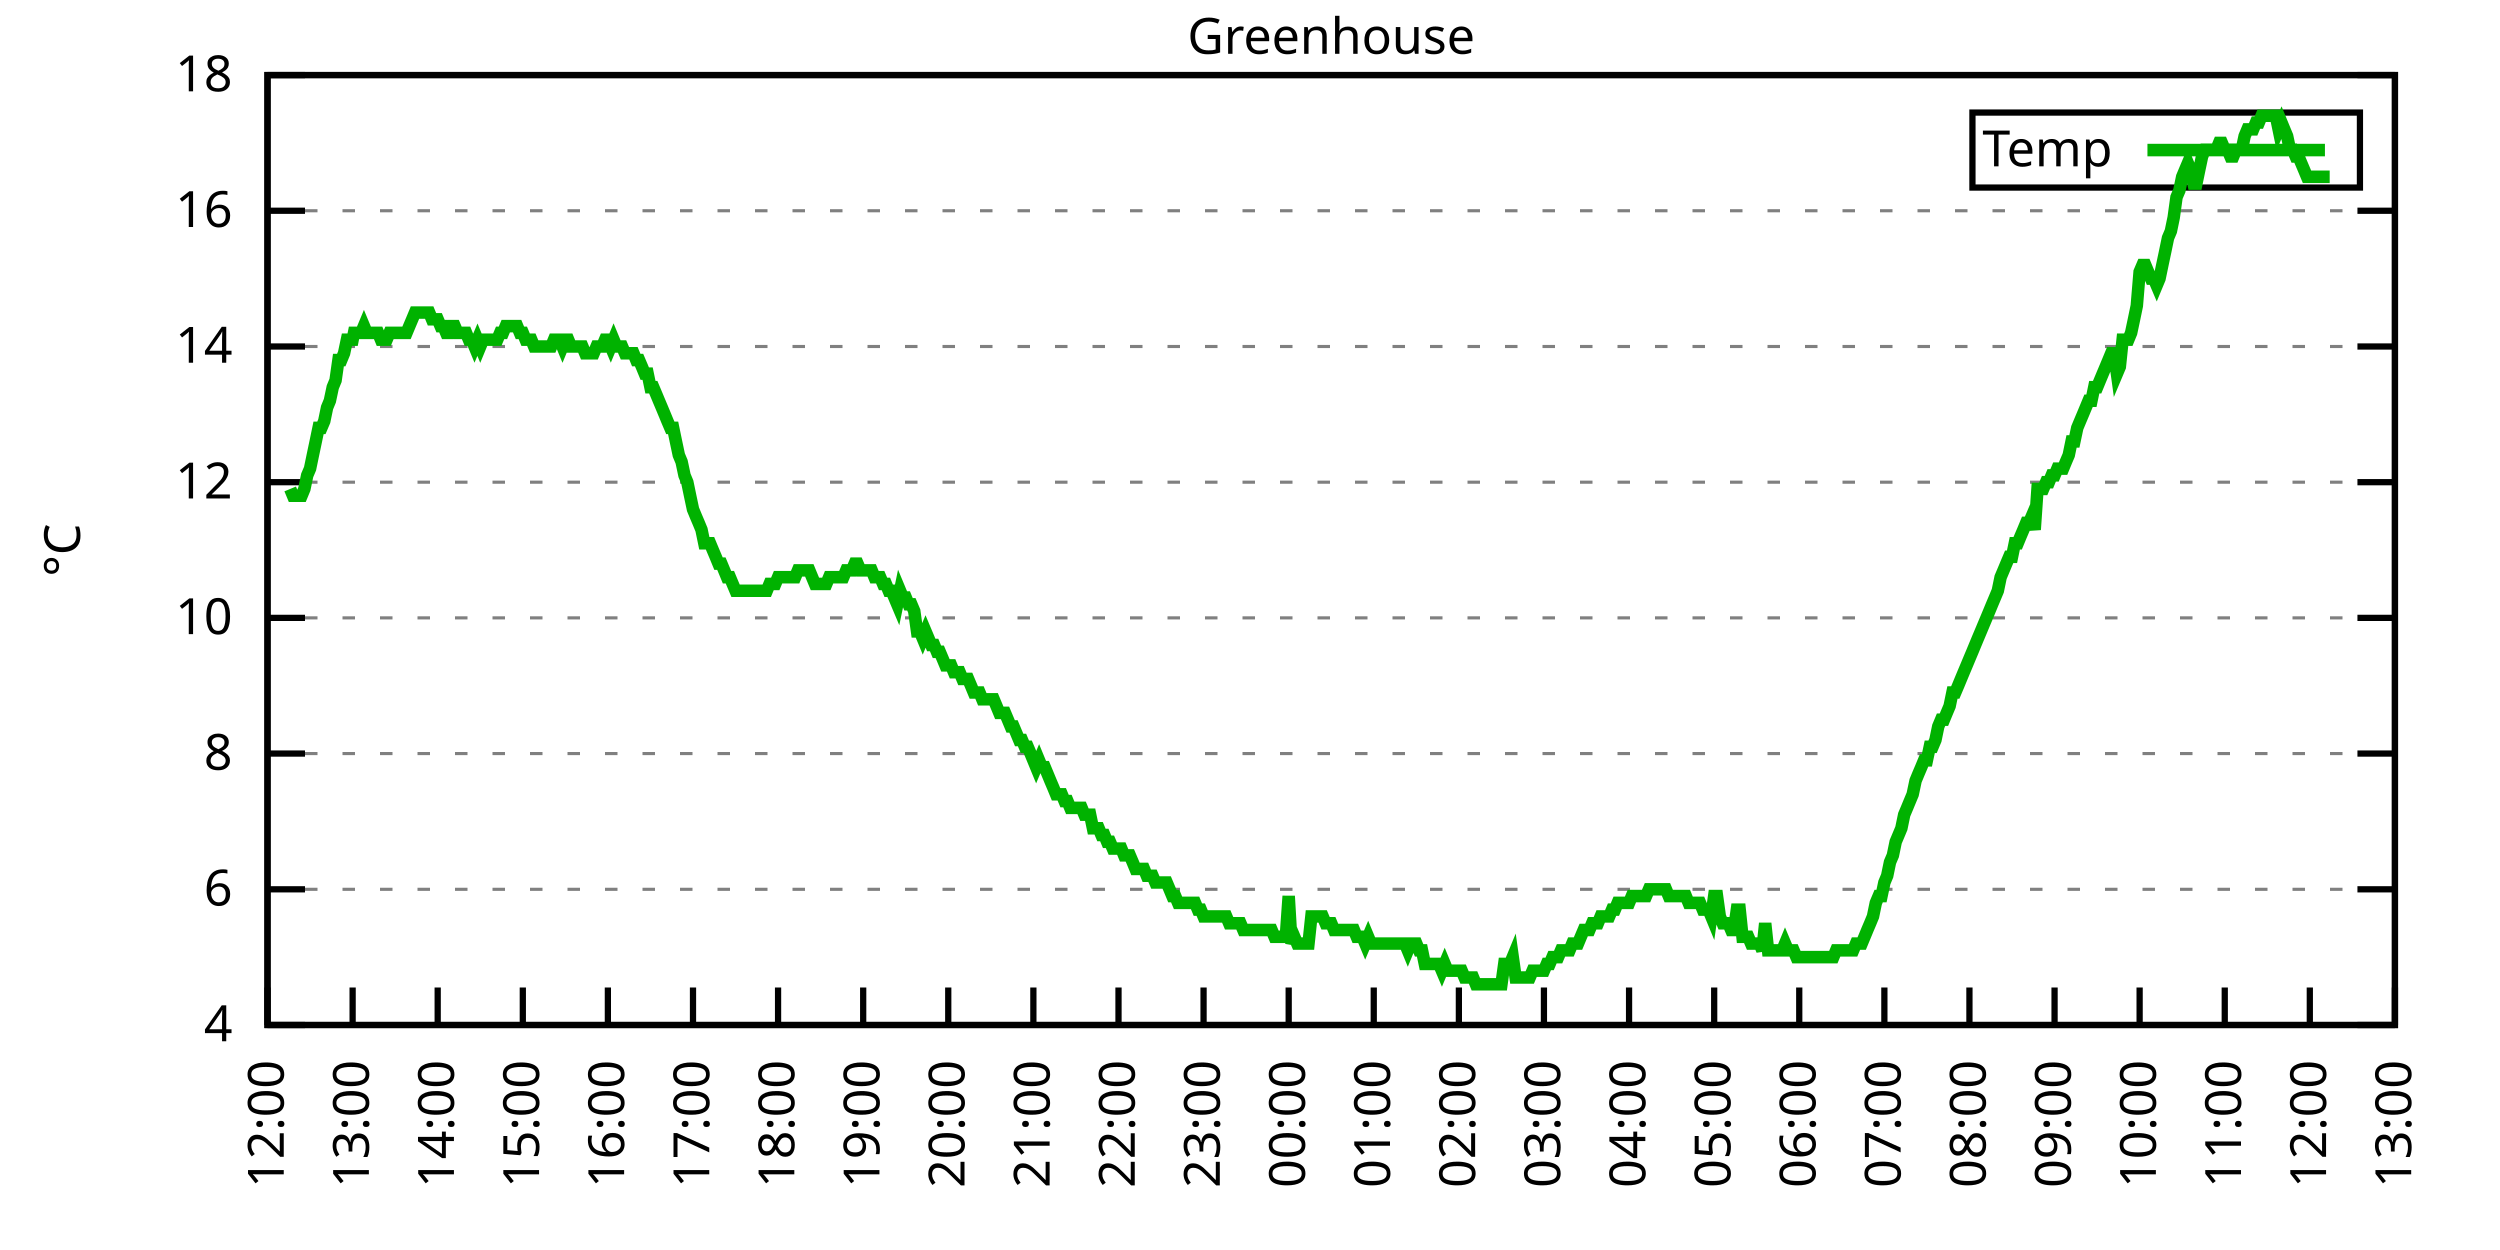
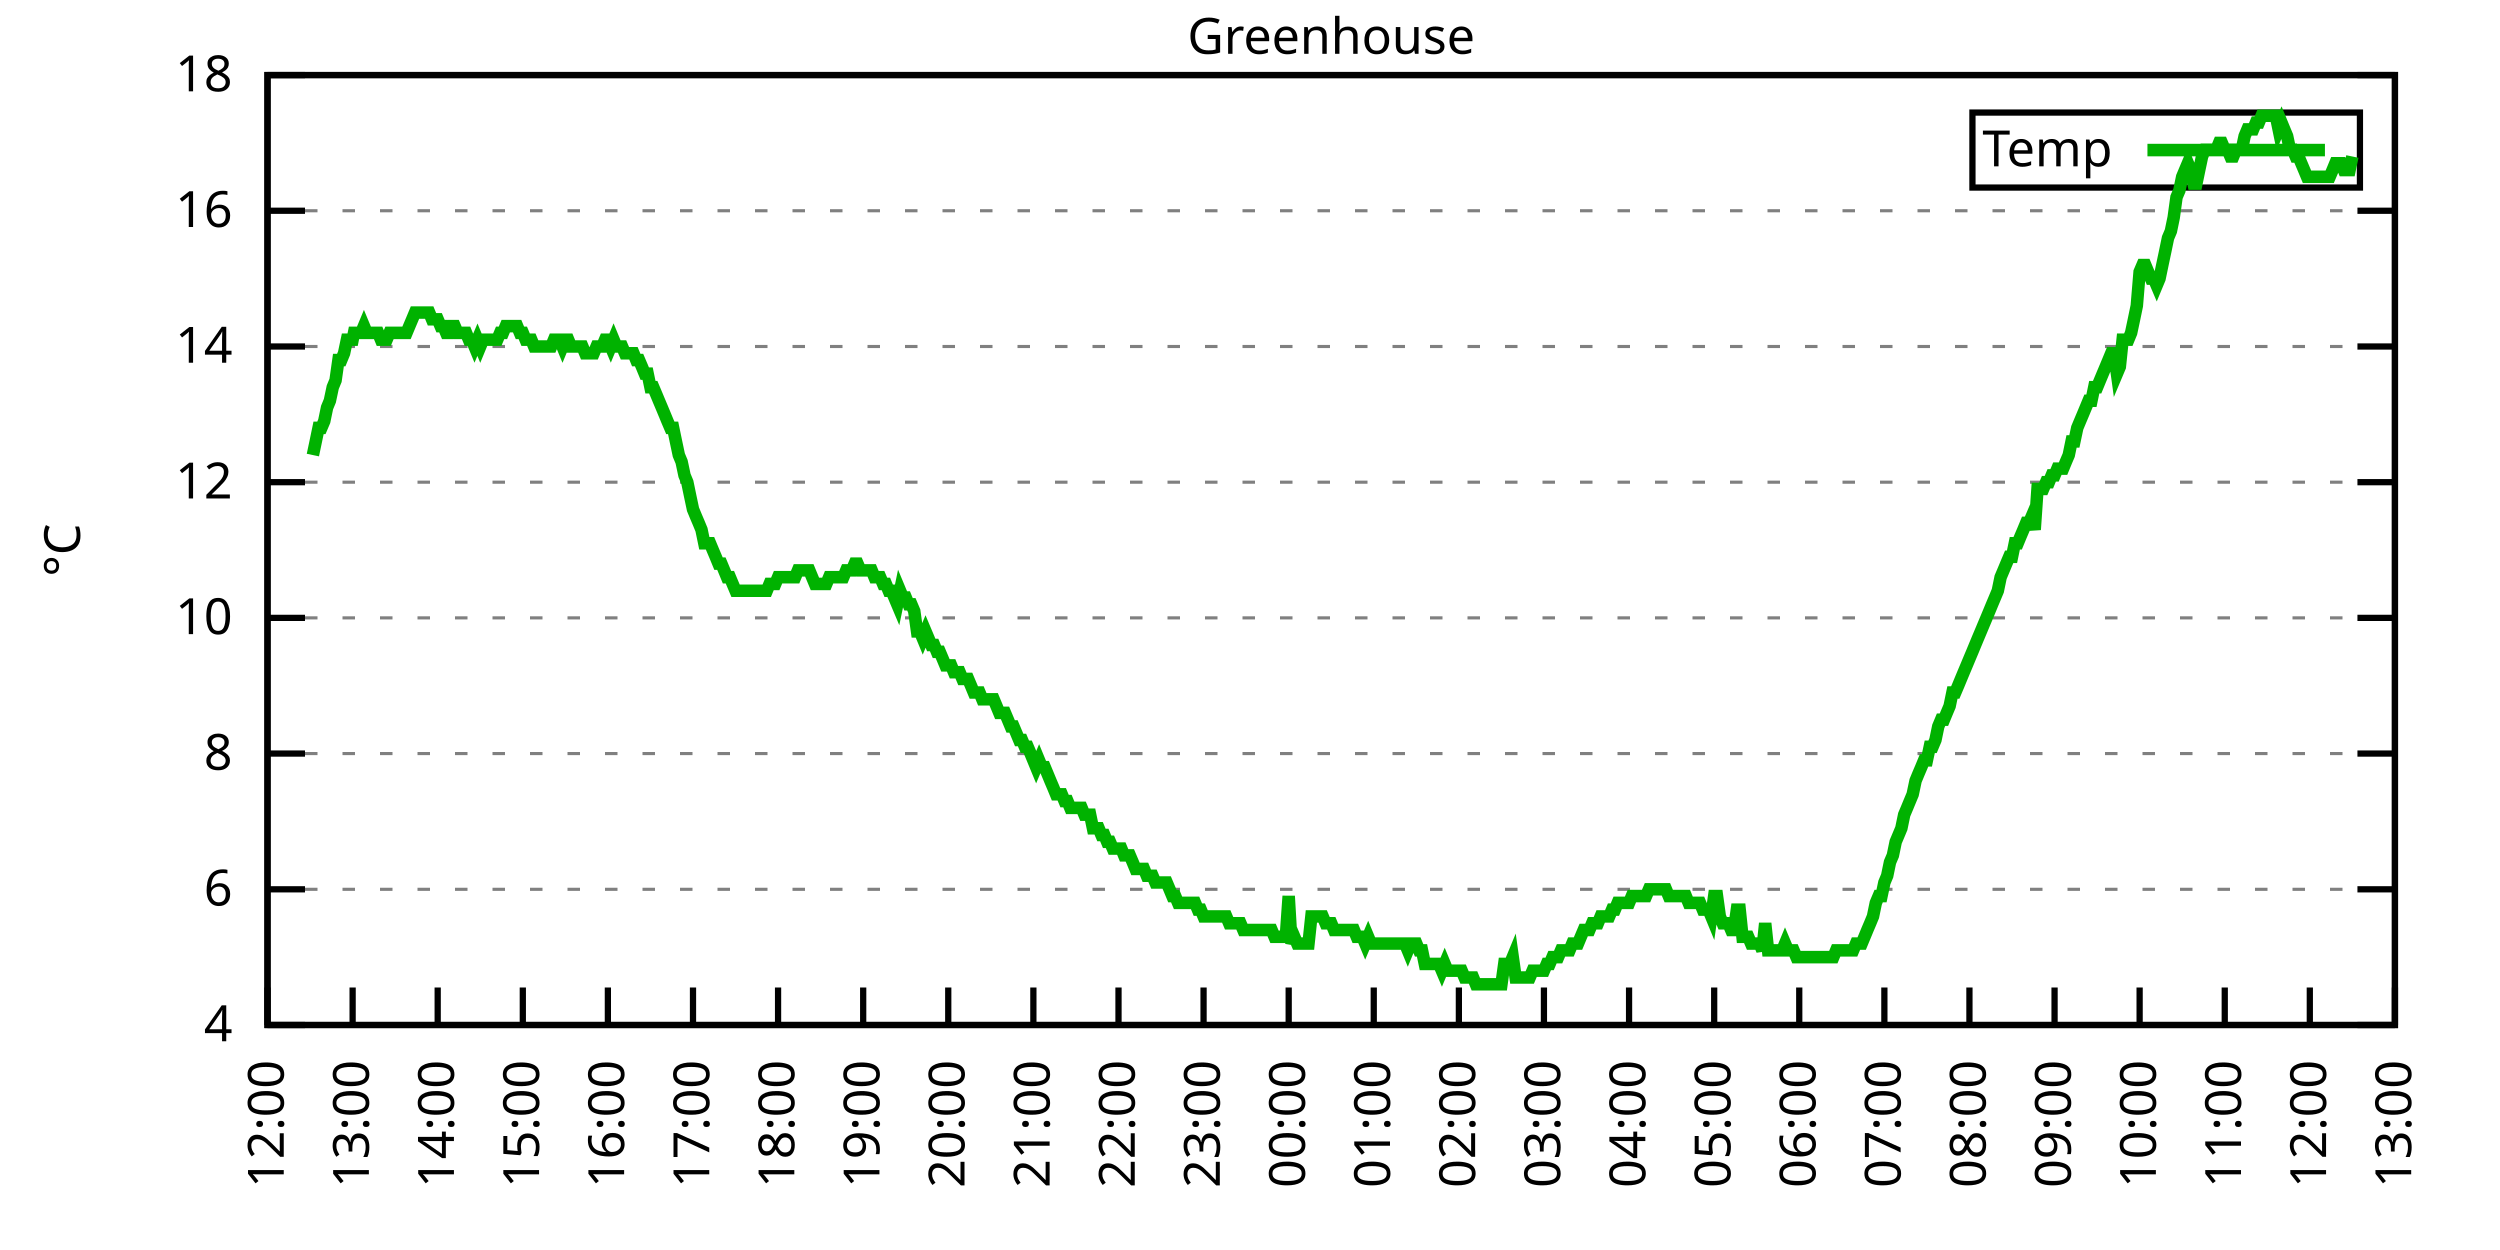
<svg xmlns="http://www.w3.org/2000/svg" xmlns:xlink="http://www.w3.org/1999/xlink" width="400" height="200" viewBox="0 0 400 200">
  <g id="gnuplot_canvas">
    <rect x="0" y="0" width="400" height="200" fill="none" />
    <defs>
      <circle id="gpDot" r="0.5" stroke-width="0.5" stroke="currentColor" />
      <path id="gpPt0" stroke-width="0.333" stroke="currentColor" d="M-1,0 h2 M0,-1 v2" />
      <path id="gpPt1" stroke-width="0.333" stroke="currentColor" d="M-1,-1 L1,1 M1,-1 L-1,1" />
      <path id="gpPt2" stroke-width="0.333" stroke="currentColor" d="M-1,0 L1,0 M0,-1 L0,1 M-1,-1 L1,1 M-1,1 L1,-1" />
      <rect id="gpPt3" stroke-width="0.333" stroke="currentColor" x="-1" y="-1" width="2" height="2" />
      <rect id="gpPt4" stroke-width="0.333" stroke="currentColor" fill="currentColor" x="-1" y="-1" width="2" height="2" />
      <circle id="gpPt5" stroke-width="0.333" stroke="currentColor" cx="0" cy="0" r="1" />
      <use xlink:href="#gpPt5" id="gpPt6" fill="currentColor" stroke="none" />
      <path id="gpPt7" stroke-width="0.333" stroke="currentColor" d="M0,-1.33 L-1.33,0.67 L1.33,0.67 z" />
      <use xlink:href="#gpPt7" id="gpPt8" fill="currentColor" stroke="none" />
      <use xlink:href="#gpPt7" id="gpPt9" stroke="currentColor" transform="rotate(180)" />
      <use xlink:href="#gpPt9" id="gpPt10" fill="currentColor" stroke="none" />
      <use xlink:href="#gpPt3" id="gpPt11" stroke="currentColor" transform="rotate(45)" />
      <use xlink:href="#gpPt11" id="gpPt12" fill="currentColor" stroke="none" />
      <path id="gpPt13" stroke-width="0.333" stroke="currentColor" d="M0,1.330 L1.265,0.411 L0.782,-1.067 L-0.782,-1.076 L-1.265,0.411 z" />
      <use xlink:href="#gpPt13" id="gpPt14" fill="currentColor" stroke="none" />
      <filter id="textbox" filterUnits="objectBoundingBox" x="0" y="0" height="1" width="1">
        <feFlood flood-color="white" flood-opacity="1" result="bgnd" />
        <feComposite in="SourceGraphic" in2="bgnd" operator="atop" />
      </filter>
      <filter id="greybox" filterUnits="objectBoundingBox" x="0" y="0" height="1" width="1">
        <feFlood flood-color="lightgrey" flood-opacity="1" result="grey" />
        <feComposite in="SourceGraphic" in2="grey" operator="atop" />
      </filter>
    </defs>
    <g fill="none" color="white" stroke="currentColor" stroke-width="1.00" stroke-linecap="butt" stroke-linejoin="miter">
</g>
    <g fill="none" color="black" stroke="currentColor" stroke-width="1.00" stroke-linecap="butt" stroke-linejoin="miter">
      <g stroke="none" shape-rendering="crispEdges">
        <polygon fill="rgb(255, 255, 255)" points="42.80,164.00 383.18,164.00 383.18,12.02 42.80,12.02 " />
      </g>
    </g>
    <g fill="none" color="black" stroke="currentColor" stroke-width="1.00" stroke-linecap="butt" stroke-linejoin="miter">
</g>
    <g fill="none" color="black" stroke="black" stroke-width="0.50" stroke-linecap="butt" stroke-linejoin="miter">
</g>
    <g fill="none" color="gray" stroke="currentColor" stroke-width="0.50" stroke-linecap="butt" stroke-linejoin="miter">
      <path stroke="gray" stroke-dasharray="2,4" class="gridline" d="M42.80,164.00 L383.19,164.00  " />
    </g>
    <g fill="none" color="gray" stroke="gray" stroke-width="1.00" stroke-linecap="butt" stroke-linejoin="miter">
</g>
    <g fill="none" color="black" stroke="currentColor" stroke-width="1.00" stroke-linecap="butt" stroke-linejoin="miter">
      <path stroke="black" d="M42.80,164.00 L48.80,164.00 M383.19,164.00 L377.19,164.00  " />
      <g transform="translate(37.20,166.60)" stroke="none" fill="black" font-family="Sans" font-size="8.00" text-anchor="end">
        <text>
          <tspan font-family="Sans"> 4</tspan>
        </text>
      </g>
    </g>
    <g fill="none" color="black" stroke="currentColor" stroke-width="1.00" stroke-linecap="butt" stroke-linejoin="miter">
</g>
    <g fill="none" color="black" stroke="black" stroke-width="0.50" stroke-linecap="butt" stroke-linejoin="miter">
</g>
    <g fill="none" color="gray" stroke="currentColor" stroke-width="0.50" stroke-linecap="butt" stroke-linejoin="miter">
      <path stroke="gray" stroke-dasharray="2,4" class="gridline" d="M42.80,142.29 L383.19,142.29  " />
    </g>
    <g fill="none" color="gray" stroke="gray" stroke-width="1.00" stroke-linecap="butt" stroke-linejoin="miter">
</g>
    <g fill="none" color="black" stroke="currentColor" stroke-width="1.00" stroke-linecap="butt" stroke-linejoin="miter">
      <path stroke="black" d="M42.80,142.29 L48.80,142.29 M383.19,142.29 L377.19,142.29  " />
      <g transform="translate(37.20,144.89)" stroke="none" fill="black" font-family="Sans" font-size="8.00" text-anchor="end">
        <text>
          <tspan font-family="Sans"> 6</tspan>
        </text>
      </g>
    </g>
    <g fill="none" color="black" stroke="currentColor" stroke-width="1.00" stroke-linecap="butt" stroke-linejoin="miter">
</g>
    <g fill="none" color="black" stroke="black" stroke-width="0.50" stroke-linecap="butt" stroke-linejoin="miter">
</g>
    <g fill="none" color="gray" stroke="currentColor" stroke-width="0.50" stroke-linecap="butt" stroke-linejoin="miter">
      <path stroke="gray" stroke-dasharray="2,4" class="gridline" d="M42.80,120.57 L383.19,120.57  " />
    </g>
    <g fill="none" color="gray" stroke="gray" stroke-width="1.00" stroke-linecap="butt" stroke-linejoin="miter">
</g>
    <g fill="none" color="black" stroke="currentColor" stroke-width="1.00" stroke-linecap="butt" stroke-linejoin="miter">
      <path stroke="black" d="M42.80,120.57 L48.80,120.57 M383.19,120.57 L377.19,120.57  " />
      <g transform="translate(37.20,123.17)" stroke="none" fill="black" font-family="Sans" font-size="8.00" text-anchor="end">
        <text>
          <tspan font-family="Sans"> 8</tspan>
        </text>
      </g>
    </g>
    <g fill="none" color="black" stroke="currentColor" stroke-width="1.00" stroke-linecap="butt" stroke-linejoin="miter">
</g>
    <g fill="none" color="black" stroke="black" stroke-width="0.50" stroke-linecap="butt" stroke-linejoin="miter">
</g>
    <g fill="none" color="gray" stroke="currentColor" stroke-width="0.50" stroke-linecap="butt" stroke-linejoin="miter">
      <path stroke="gray" stroke-dasharray="2,4" class="gridline" d="M42.80,98.86 L383.19,98.86  " />
    </g>
    <g fill="none" color="gray" stroke="gray" stroke-width="1.00" stroke-linecap="butt" stroke-linejoin="miter">
</g>
    <g fill="none" color="black" stroke="currentColor" stroke-width="1.00" stroke-linecap="butt" stroke-linejoin="miter">
      <path stroke="black" d="M42.80,98.86 L48.80,98.86 M383.19,98.86 L377.19,98.86  " />
      <g transform="translate(37.20,101.46)" stroke="none" fill="black" font-family="Sans" font-size="8.00" text-anchor="end">
        <text>
          <tspan font-family="Sans"> 10</tspan>
        </text>
      </g>
    </g>
    <g fill="none" color="black" stroke="currentColor" stroke-width="1.00" stroke-linecap="butt" stroke-linejoin="miter">
</g>
    <g fill="none" color="black" stroke="black" stroke-width="0.50" stroke-linecap="butt" stroke-linejoin="miter">
</g>
    <g fill="none" color="gray" stroke="currentColor" stroke-width="0.50" stroke-linecap="butt" stroke-linejoin="miter">
      <path stroke="gray" stroke-dasharray="2,4" class="gridline" d="M42.80,77.15 L383.19,77.15  " />
    </g>
    <g fill="none" color="gray" stroke="gray" stroke-width="1.00" stroke-linecap="butt" stroke-linejoin="miter">
</g>
    <g fill="none" color="black" stroke="currentColor" stroke-width="1.00" stroke-linecap="butt" stroke-linejoin="miter">
      <path stroke="black" d="M42.80,77.15 L48.80,77.15 M383.19,77.15 L377.19,77.15  " />
      <g transform="translate(37.20,79.75)" stroke="none" fill="black" font-family="Sans" font-size="8.00" text-anchor="end">
        <text>
          <tspan font-family="Sans"> 12</tspan>
        </text>
      </g>
    </g>
    <g fill="none" color="black" stroke="currentColor" stroke-width="1.00" stroke-linecap="butt" stroke-linejoin="miter">
</g>
    <g fill="none" color="black" stroke="black" stroke-width="0.50" stroke-linecap="butt" stroke-linejoin="miter">
</g>
    <g fill="none" color="gray" stroke="currentColor" stroke-width="0.50" stroke-linecap="butt" stroke-linejoin="miter">
      <path stroke="gray" stroke-dasharray="2,4" class="gridline" d="M42.80,55.44 L383.19,55.44  " />
    </g>
    <g fill="none" color="gray" stroke="gray" stroke-width="1.00" stroke-linecap="butt" stroke-linejoin="miter">
</g>
    <g fill="none" color="black" stroke="currentColor" stroke-width="1.00" stroke-linecap="butt" stroke-linejoin="miter">
      <path stroke="black" d="M42.80,55.44 L48.80,55.44 M383.19,55.44 L377.19,55.44  " />
      <g transform="translate(37.20,58.04)" stroke="none" fill="black" font-family="Sans" font-size="8.00" text-anchor="end">
        <text>
          <tspan font-family="Sans"> 14</tspan>
        </text>
      </g>
    </g>
    <g fill="none" color="black" stroke="currentColor" stroke-width="1.00" stroke-linecap="butt" stroke-linejoin="miter">
</g>
    <g fill="none" color="black" stroke="black" stroke-width="0.50" stroke-linecap="butt" stroke-linejoin="miter">
</g>
    <g fill="none" color="gray" stroke="currentColor" stroke-width="0.50" stroke-linecap="butt" stroke-linejoin="miter">
      <path stroke="gray" stroke-dasharray="2,4" class="gridline" d="M42.80,33.72 L383.19,33.72  " />
    </g>
    <g fill="none" color="gray" stroke="gray" stroke-width="1.00" stroke-linecap="butt" stroke-linejoin="miter">
</g>
    <g fill="none" color="black" stroke="currentColor" stroke-width="1.00" stroke-linecap="butt" stroke-linejoin="miter">
      <path stroke="black" d="M42.80,33.72 L48.80,33.72 M383.19,33.72 L377.19,33.72  " />
      <g transform="translate(37.20,36.32)" stroke="none" fill="black" font-family="Sans" font-size="8.00" text-anchor="end">
        <text>
          <tspan font-family="Sans"> 16</tspan>
        </text>
      </g>
    </g>
    <g fill="none" color="black" stroke="currentColor" stroke-width="1.00" stroke-linecap="butt" stroke-linejoin="miter">
</g>
    <g fill="none" color="black" stroke="black" stroke-width="0.50" stroke-linecap="butt" stroke-linejoin="miter">
</g>
    <g fill="none" color="gray" stroke="currentColor" stroke-width="0.50" stroke-linecap="butt" stroke-linejoin="miter">
      <path stroke="gray" stroke-dasharray="2,4" class="gridline" d="M42.80,12.01 L383.19,12.01  " />
    </g>
    <g fill="none" color="gray" stroke="gray" stroke-width="1.00" stroke-linecap="butt" stroke-linejoin="miter">
</g>
    <g fill="none" color="black" stroke="currentColor" stroke-width="1.00" stroke-linecap="butt" stroke-linejoin="miter">
      <path stroke="black" d="M42.80,12.01 L48.80,12.01 M383.19,12.01 L377.19,12.01  " />
      <g transform="translate(37.20,14.61)" stroke="none" fill="black" font-family="Sans" font-size="8.00" text-anchor="end">
        <text>
          <tspan font-family="Sans"> 18</tspan>
        </text>
      </g>
    </g>
    <g fill="none" color="black" stroke="currentColor" stroke-width="1.00" stroke-linecap="butt" stroke-linejoin="miter">
      <path stroke="black" d="M42.80,164.00 L42.80,158.00  " />
      <g transform="translate(45.40,169.60) rotate(270.00)" stroke="none" fill="black" font-family="Sans" font-size="8.00" text-anchor="end">
        <text>
          <tspan font-family="Sans">12:00</tspan>
        </text>
      </g>
    </g>
    <g fill="none" color="black" stroke="currentColor" stroke-width="1.00" stroke-linecap="butt" stroke-linejoin="miter">
      <path stroke="black" d="M56.42,164.00 L56.42,158.00  " />
      <g transform="translate(59.02,169.60) rotate(270.00)" stroke="none" fill="black" font-family="Sans" font-size="8.00" text-anchor="end">
        <text>
          <tspan font-family="Sans">13:00</tspan>
        </text>
      </g>
    </g>
    <g fill="none" color="black" stroke="currentColor" stroke-width="1.00" stroke-linecap="butt" stroke-linejoin="miter">
      <path stroke="black" d="M70.03,164.00 L70.03,158.00  " />
      <g transform="translate(72.63,169.60) rotate(270.00)" stroke="none" fill="black" font-family="Sans" font-size="8.00" text-anchor="end">
        <text>
          <tspan font-family="Sans">14:00</tspan>
        </text>
      </g>
    </g>
    <g fill="none" color="black" stroke="currentColor" stroke-width="1.00" stroke-linecap="butt" stroke-linejoin="miter">
      <path stroke="black" d="M83.65,164.00 L83.65,158.00  " />
      <g transform="translate(86.25,169.60) rotate(270.00)" stroke="none" fill="black" font-family="Sans" font-size="8.00" text-anchor="end">
        <text>
          <tspan font-family="Sans">15:00</tspan>
        </text>
      </g>
    </g>
    <g fill="none" color="black" stroke="currentColor" stroke-width="1.00" stroke-linecap="butt" stroke-linejoin="miter">
      <path stroke="black" d="M97.26,164.00 L97.26,158.00  " />
      <g transform="translate(99.86,169.60) rotate(270.00)" stroke="none" fill="black" font-family="Sans" font-size="8.00" text-anchor="end">
        <text>
          <tspan font-family="Sans">16:00</tspan>
        </text>
      </g>
    </g>
    <g fill="none" color="black" stroke="currentColor" stroke-width="1.00" stroke-linecap="butt" stroke-linejoin="miter">
      <path stroke="black" d="M110.88,164.00 L110.88,158.00  " />
      <g transform="translate(113.48,169.60) rotate(270.00)" stroke="none" fill="black" font-family="Sans" font-size="8.00" text-anchor="end">
        <text>
          <tspan font-family="Sans">17:00</tspan>
        </text>
      </g>
    </g>
    <g fill="none" color="black" stroke="currentColor" stroke-width="1.00" stroke-linecap="butt" stroke-linejoin="miter">
      <path stroke="black" d="M124.49,164.00 L124.49,158.00  " />
      <g transform="translate(127.09,169.60) rotate(270.00)" stroke="none" fill="black" font-family="Sans" font-size="8.00" text-anchor="end">
        <text>
          <tspan font-family="Sans">18:00</tspan>
        </text>
      </g>
    </g>
    <g fill="none" color="black" stroke="currentColor" stroke-width="1.00" stroke-linecap="butt" stroke-linejoin="miter">
      <path stroke="black" d="M138.11,164.00 L138.11,158.00  " />
      <g transform="translate(140.71,169.60) rotate(270.00)" stroke="none" fill="black" font-family="Sans" font-size="8.00" text-anchor="end">
        <text>
          <tspan font-family="Sans">19:00</tspan>
        </text>
      </g>
    </g>
    <g fill="none" color="black" stroke="currentColor" stroke-width="1.00" stroke-linecap="butt" stroke-linejoin="miter">
      <path stroke="black" d="M151.72,164.00 L151.72,158.00  " />
      <g transform="translate(154.32,169.60) rotate(270.00)" stroke="none" fill="black" font-family="Sans" font-size="8.00" text-anchor="end">
        <text>
          <tspan font-family="Sans">20:00</tspan>
        </text>
      </g>
    </g>
    <g fill="none" color="black" stroke="currentColor" stroke-width="1.00" stroke-linecap="butt" stroke-linejoin="miter">
      <path stroke="black" d="M165.34,164.00 L165.34,158.00  " />
      <g transform="translate(167.94,169.60) rotate(270.00)" stroke="none" fill="black" font-family="Sans" font-size="8.00" text-anchor="end">
        <text>
          <tspan font-family="Sans">21:00</tspan>
        </text>
      </g>
    </g>
    <g fill="none" color="black" stroke="currentColor" stroke-width="1.00" stroke-linecap="butt" stroke-linejoin="miter">
      <path stroke="black" d="M178.96,164.00 L178.96,158.00  " />
      <g transform="translate(181.56,169.60) rotate(270.00)" stroke="none" fill="black" font-family="Sans" font-size="8.00" text-anchor="end">
        <text>
          <tspan font-family="Sans">22:00</tspan>
        </text>
      </g>
    </g>
    <g fill="none" color="black" stroke="currentColor" stroke-width="1.00" stroke-linecap="butt" stroke-linejoin="miter">
      <path stroke="black" d="M192.57,164.00 L192.57,158.00  " />
      <g transform="translate(195.17,169.60) rotate(270.00)" stroke="none" fill="black" font-family="Sans" font-size="8.00" text-anchor="end">
        <text>
          <tspan font-family="Sans">23:00</tspan>
        </text>
      </g>
    </g>
    <g fill="none" color="black" stroke="currentColor" stroke-width="1.00" stroke-linecap="butt" stroke-linejoin="miter">
      <path stroke="black" d="M206.19,164.00 L206.19,158.00  " />
      <g transform="translate(208.79,169.60) rotate(270.00)" stroke="none" fill="black" font-family="Sans" font-size="8.00" text-anchor="end">
        <text>
          <tspan font-family="Sans">00:00</tspan>
        </text>
      </g>
    </g>
    <g fill="none" color="black" stroke="currentColor" stroke-width="1.00" stroke-linecap="butt" stroke-linejoin="miter">
      <path stroke="black" d="M219.80,164.00 L219.80,158.00  " />
      <g transform="translate(222.40,169.60) rotate(270.00)" stroke="none" fill="black" font-family="Sans" font-size="8.00" text-anchor="end">
        <text>
          <tspan font-family="Sans">01:00</tspan>
        </text>
      </g>
    </g>
    <g fill="none" color="black" stroke="currentColor" stroke-width="1.00" stroke-linecap="butt" stroke-linejoin="miter">
      <path stroke="black" d="M233.42,164.00 L233.42,158.00  " />
      <g transform="translate(236.02,169.60) rotate(270.00)" stroke="none" fill="black" font-family="Sans" font-size="8.00" text-anchor="end">
        <text>
          <tspan font-family="Sans">02:00</tspan>
        </text>
      </g>
    </g>
    <g fill="none" color="black" stroke="currentColor" stroke-width="1.00" stroke-linecap="butt" stroke-linejoin="miter">
      <path stroke="black" d="M247.03,164.00 L247.03,158.00  " />
      <g transform="translate(249.63,169.60) rotate(270.00)" stroke="none" fill="black" font-family="Sans" font-size="8.00" text-anchor="end">
        <text>
          <tspan font-family="Sans">03:00</tspan>
        </text>
      </g>
    </g>
    <g fill="none" color="black" stroke="currentColor" stroke-width="1.00" stroke-linecap="butt" stroke-linejoin="miter">
      <path stroke="black" d="M260.65,164.00 L260.65,158.00  " />
      <g transform="translate(263.25,169.60) rotate(270.00)" stroke="none" fill="black" font-family="Sans" font-size="8.00" text-anchor="end">
        <text>
          <tspan font-family="Sans">04:00</tspan>
        </text>
      </g>
    </g>
    <g fill="none" color="black" stroke="currentColor" stroke-width="1.00" stroke-linecap="butt" stroke-linejoin="miter">
      <path stroke="black" d="M274.27,164.00 L274.27,158.00  " />
      <g transform="translate(276.87,169.60) rotate(270.00)" stroke="none" fill="black" font-family="Sans" font-size="8.00" text-anchor="end">
        <text>
          <tspan font-family="Sans">05:00</tspan>
        </text>
      </g>
    </g>
    <g fill="none" color="black" stroke="currentColor" stroke-width="1.00" stroke-linecap="butt" stroke-linejoin="miter">
      <path stroke="black" d="M287.88,164.00 L287.88,158.00  " />
      <g transform="translate(290.48,169.60) rotate(270.00)" stroke="none" fill="black" font-family="Sans" font-size="8.00" text-anchor="end">
        <text>
          <tspan font-family="Sans">06:00</tspan>
        </text>
      </g>
    </g>
    <g fill="none" color="black" stroke="currentColor" stroke-width="1.00" stroke-linecap="butt" stroke-linejoin="miter">
      <path stroke="black" d="M301.50,164.00 L301.50,158.00  " />
      <g transform="translate(304.10,169.60) rotate(270.00)" stroke="none" fill="black" font-family="Sans" font-size="8.00" text-anchor="end">
        <text>
          <tspan font-family="Sans">07:00</tspan>
        </text>
      </g>
    </g>
    <g fill="none" color="black" stroke="currentColor" stroke-width="1.00" stroke-linecap="butt" stroke-linejoin="miter">
      <path stroke="black" d="M315.11,164.00 L315.11,158.00  " />
      <g transform="translate(317.71,169.60) rotate(270.00)" stroke="none" fill="black" font-family="Sans" font-size="8.00" text-anchor="end">
        <text>
          <tspan font-family="Sans">08:00</tspan>
        </text>
      </g>
    </g>
    <g fill="none" color="black" stroke="currentColor" stroke-width="1.00" stroke-linecap="butt" stroke-linejoin="miter">
      <path stroke="black" d="M328.73,164.00 L328.73,158.00  " />
      <g transform="translate(331.33,169.60) rotate(270.00)" stroke="none" fill="black" font-family="Sans" font-size="8.00" text-anchor="end">
        <text>
          <tspan font-family="Sans">09:00</tspan>
        </text>
      </g>
    </g>
    <g fill="none" color="black" stroke="currentColor" stroke-width="1.00" stroke-linecap="butt" stroke-linejoin="miter">
      <path stroke="black" d="M342.34,164.00 L342.34,158.00  " />
      <g transform="translate(344.94,169.60) rotate(270.00)" stroke="none" fill="black" font-family="Sans" font-size="8.00" text-anchor="end">
        <text>
          <tspan font-family="Sans">10:00</tspan>
        </text>
      </g>
    </g>
    <g fill="none" color="black" stroke="currentColor" stroke-width="1.00" stroke-linecap="butt" stroke-linejoin="miter">
      <path stroke="black" d="M355.96,164.00 L355.96,158.00  " />
      <g transform="translate(358.56,169.60) rotate(270.00)" stroke="none" fill="black" font-family="Sans" font-size="8.00" text-anchor="end">
        <text>
          <tspan font-family="Sans">11:00</tspan>
        </text>
      </g>
    </g>
    <g fill="none" color="black" stroke="currentColor" stroke-width="1.00" stroke-linecap="butt" stroke-linejoin="miter">
      <path stroke="black" d="M369.57,164.00 L369.57,158.00  " />
      <g transform="translate(372.17,169.60) rotate(270.00)" stroke="none" fill="black" font-family="Sans" font-size="8.00" text-anchor="end">
        <text>
          <tspan font-family="Sans">12:00</tspan>
        </text>
      </g>
    </g>
    <g fill="none" color="black" stroke="currentColor" stroke-width="1.00" stroke-linecap="butt" stroke-linejoin="miter">
      <path stroke="black" d="M383.19,164.00 L383.19,158.00  " />
      <g transform="translate(385.79,169.60) rotate(270.00)" stroke="none" fill="black" font-family="Sans" font-size="8.00" text-anchor="end">
        <text>
          <tspan font-family="Sans">13:00</tspan>
        </text>
      </g>
    </g>
    <g fill="none" color="black" stroke="currentColor" stroke-width="1.00" stroke-linecap="butt" stroke-linejoin="miter">
</g>
    <g fill="none" color="black" stroke="currentColor" stroke-width="1.00" stroke-linecap="butt" stroke-linejoin="miter">
      <path stroke="black" d="M42.80,12.01 L42.80,164.00 L383.19,164.00 L383.19,12.01 L42.80,12.01 Z  " />
    </g>
    <g fill="none" color="black" stroke="currentColor" stroke-width="1.00" stroke-linecap="butt" stroke-linejoin="miter">
</g>
    <g fill="none" color="black" stroke="currentColor" stroke-width="1.00" stroke-linecap="butt" stroke-linejoin="miter">
      <path stroke="black" d="M315.59,30.01 L315.59,18.01 L377.59,18.01 L377.59,30.01 L315.59,30.01 Z  " />
    </g>
    <g id="Greenhouse_plot_1">
      <g fill="none" color="white" stroke="black" stroke-width="2.00" stroke-linecap="butt" stroke-linejoin="miter">
</g>
      <g fill="none" color="black" stroke="currentColor" stroke-width="2.00" stroke-linecap="butt" stroke-linejoin="miter">
        <g transform="translate(337.99,26.61)" stroke="none" fill="black" font-family="Sans" font-size="8.00" text-anchor="end">
          <text>
            <tspan font-family="Sans">Temp</tspan>
          </text>
        </g>
      </g>
      <g fill="none" color="black" stroke="currentColor" stroke-width="2.00" stroke-linecap="butt" stroke-linejoin="miter">
-         <path stroke="rgb(  0, 178,   0)" d="M343.59,24.01 L371.99,24.01 M46.43,78.23 L46.88,79.32 L47.34,79.32 L47.79,79.32 L48.25,79.32 L48.70,78.23   L49.15,76.06 L49.61,74.98 L50.06,72.81 L50.52,70.63 L50.97,68.46 L51.42,68.46 L51.88,67.38 L52.33,65.21   L52.78,64.12 L53.24,61.95 L53.69,60.86 L54.15,57.61 L54.60,57.61 L55.05,56.52 L55.51,54.35 L55.96,54.35   L56.42,54.35 L56.64,53.26 L57.32,53.26 L57.78,53.26 L58.23,52.18 L58.68,53.26 L59.14,53.26 L59.59,53.26   L60.05,53.26 L60.50,53.26 L60.95,54.35 L61.41,54.35 L61.86,54.35 L62.32,53.26 L63.22,53.26 L63.68,53.26   L64.13,53.26 L64.58,53.26 L65.04,53.26 L65.49,52.18 L65.95,51.09 L66.40,50.01 L66.85,50.01 L67.31,50.01   L67.76,50.01 L68.22,50.01 L68.67,50.01 L69.12,51.09 L69.58,51.09 L70.03,51.09 L70.49,52.18 L70.94,52.18   L71.39,53.26 L71.85,53.26 L72.30,52.18 L72.75,52.18 L73.21,53.26 L73.66,53.26 L74.12,53.26 L74.57,53.26   L75.02,54.35 L75.48,54.35 L75.93,55.44 L76.39,54.35 L76.84,55.44 L77.29,54.35 L77.75,54.35 L78.20,54.35   L78.65,54.35 L79.11,54.35 L79.56,54.35 L80.02,53.26 L80.47,53.26 L80.92,52.18 L81.38,52.18 L81.83,52.18   L82.29,52.18 L82.74,52.18 L83.19,53.26 L83.65,53.26 L84.10,54.35 L84.55,54.35 L85.01,54.35 L85.46,55.44   L85.92,55.44 L86.37,55.44 L86.82,55.44 L87.28,55.44 L87.73,55.44 L88.19,55.44 L88.64,54.35 L89.09,54.35   L89.55,54.35 L90.00,55.44 L90.45,54.35 L90.91,54.35 L91.36,55.44 L91.82,55.44 L92.27,55.44 L92.72,55.44   L93.18,55.44 L93.63,56.52 L94.09,56.52 L94.54,56.52 L94.99,56.52 L95.45,55.44 L95.90,55.44 L96.35,55.44   L96.81,54.35 L97.26,54.35 L97.72,55.44 L98.17,54.35 L98.62,55.44 L99.08,55.44 L99.53,55.44 L99.99,56.52   L100.44,56.52 L100.89,56.52 L101.35,56.52 L101.80,57.61 L102.25,57.61 L102.71,58.69 L103.16,59.78 L103.62,59.78   L104.07,61.95 L104.52,61.95 L104.98,63.04 L105.43,64.12 L105.89,65.21 L106.34,66.29 L106.79,67.38 L107.25,68.46   L107.70,68.46 L108.15,70.63 L108.61,72.81 L109.06,73.89 L109.52,76.06 L109.97,77.15 L110.42,79.32 L110.88,81.49   L111.33,82.58 L111.79,83.66 L112.24,84.75 L112.69,86.92 L113.15,86.92 L113.60,86.92 L114.05,88.00 L114.51,89.09   L114.96,90.18 L115.42,90.18 L115.87,91.26 L116.32,92.35 L116.78,92.35 L117.23,93.43 L117.69,94.52 L118.14,94.52   L118.59,94.52 L119.05,94.52 L119.50,94.52 L119.96,94.52 L120.41,94.52 L120.86,94.52 L121.32,94.52 L121.77,94.52   L122.22,94.52 L122.68,94.52 L123.13,93.43 L123.59,93.43 L124.04,93.43 L124.49,92.35 L124.95,92.35 L125.40,92.35   L125.86,92.35 L126.31,92.35 L126.76,92.35 L127.22,92.35 L127.67,91.26 L128.12,91.26 L128.58,91.26 L129.03,91.26   L129.49,91.26 L129.94,92.35 L130.39,93.43 L130.85,93.43 L131.30,93.43 L131.76,93.43 L132.21,93.43 L132.66,92.35   L133.12,92.35 L133.57,92.35 L134.02,92.35 L134.48,92.35 L134.93,92.35 L135.39,91.26 L135.84,91.26 L136.29,91.26   L136.75,90.18 L137.20,90.18 L137.66,91.26 L138.11,91.26 L138.56,91.26 L139.02,91.26 L139.47,91.26 L139.92,92.35   L140.38,92.35 L140.83,92.35 L141.29,93.43 L141.74,93.43 L142.19,94.52 L142.65,94.52 L143.10,95.60 L143.56,96.69   L144.01,94.52 L144.46,95.60 L144.92,95.60 L145.37,96.69 L145.82,96.69 L146.28,97.78 L146.73,101.03 L147.19,101.03   L147.64,102.12 L148.09,101.03 L148.55,102.12 L149.00,103.20 L149.46,103.20 L149.91,104.29 L150.36,104.29 L150.82,105.38   L151.27,106.46 L151.72,106.46 L152.18,106.46 L152.63,107.55 L153.09,107.55 L153.54,107.55 L153.99,108.63 L154.45,108.63   L154.90,108.63 L155.36,109.72 L155.81,110.80 L156.26,110.80 L156.72,110.80 L157.17,111.89 L157.62,111.89 L158.08,111.89   L158.53,111.89 L158.99,111.89 L159.44,112.97 L159.89,114.06 L160.35,114.06 L160.80,114.06 L161.26,115.15 L161.71,116.23   L162.16,116.23 L162.62,117.32 L163.07,118.40 L163.52,118.40 L163.98,119.49 L164.43,119.49 L164.89,120.57 L165.34,121.66   L165.79,122.75 L166.25,121.66 L166.70,122.75 L167.16,122.75 L167.61,123.83 L168.06,124.92 L168.52,126.00 L168.97,127.09   L169.43,127.09 L169.88,127.09 L170.33,128.17 L170.79,128.17 L171.24,129.26 L171.69,129.26 L172.15,129.26 L172.60,129.26   L173.06,129.26 L173.51,130.35 L173.96,130.35 L174.42,130.35 L174.87,132.52 L175.33,132.52 L175.78,132.52 L176.23,133.60   L176.69,133.60 L177.14,134.69 L177.59,134.69 L178.05,135.77 L178.50,135.77 L178.96,135.77 L179.41,135.77 L179.86,136.86   L180.32,136.86 L180.77,136.86 L181.23,137.94 L181.68,139.03 L182.13,139.03 L182.59,139.03 L183.04,139.03 L183.49,140.12   L183.95,140.12 L184.40,140.12 L184.86,141.20 L185.31,141.20 L185.76,141.20 L186.22,141.20 L186.67,141.20 L187.13,142.29   L187.58,143.37 L188.03,143.37 L188.49,144.46 L188.94,144.46 L189.39,144.46 L189.85,144.46 L190.30,144.46 L190.76,144.46   L191.21,144.46 L191.66,145.54 L192.12,145.54 L192.57,146.63 L193.03,146.63 L193.48,146.63 L193.93,146.63 L194.39,146.63   L194.84,146.63 L195.29,146.63 L195.75,146.63 L196.20,146.63 L196.66,147.72 L197.11,147.72 L197.56,147.72 L198.02,147.72   L198.47,147.72 L198.93,148.80 L199.38,148.80 L199.83,148.80 L200.29,148.80 L200.74,148.80 L201.19,148.80 L201.65,148.80   L202.10,148.80 L202.56,148.80 L203.01,148.80 L203.46,148.80 L203.92,149.89 L204.37,149.89 L204.83,149.89 L205.28,149.89   L205.73,149.89 L206.19,143.37 L206.64,150.97 L207.09,149.89 L207.55,150.97 L208.00,150.97 L208.46,150.97 L208.91,150.97   L209.36,150.97 L209.82,146.63 L210.27,146.63 L210.73,146.63 L211.18,146.63 L211.63,146.63 L212.09,147.72 L212.54,147.72   L213.00,147.72 L213.45,148.80 L213.90,148.80 L214.36,148.80 L214.81,148.80 L215.26,148.80 L215.72,148.80 L216.17,148.80   L216.63,148.80 L217.08,149.89 L217.53,149.89 L217.99,149.89 L218.44,150.97 L218.90,149.89 L219.35,150.97 L219.80,150.97   L220.26,150.97 L220.71,150.97 L221.16,150.97 L221.62,150.97 L222.07,150.97 L222.53,150.97 L222.98,150.97 L223.43,150.97   L223.89,150.97 L224.34,150.97 L224.80,150.97 L225.25,152.06 L225.70,150.97 L226.16,150.97 L226.61,150.97 L227.06,152.06   L227.52,152.06 L227.97,154.23 L228.43,154.23 L228.88,154.23 L229.33,154.23 L229.79,154.23 L230.24,154.23 L230.70,155.31   L231.15,154.23 L231.60,155.31 L232.06,155.31 L232.51,155.31 L232.96,155.31 L233.42,155.31 L233.87,155.31 L234.33,156.40   L234.78,156.40 L235.23,156.40 L235.69,156.40 L236.14,157.49 L236.60,157.49 L237.05,157.49 L237.50,157.49 L237.96,157.49   L238.41,157.49 L238.86,157.49 L239.32,157.49 L239.77,157.49 L240.23,157.49 L240.68,154.23 L241.13,154.23 L241.59,154.23   L242.04,153.14 L242.50,156.40 L242.95,156.40 L243.40,156.40 L243.86,156.40 L244.31,156.40 L244.76,156.40 L245.22,155.31   L245.67,155.31 L246.13,155.31 L246.58,155.31 L247.03,155.31 L247.49,154.23 L247.94,154.23 L248.40,153.14 L248.85,153.14   L249.30,153.14 L249.76,152.06 L250.21,152.06 L250.66,152.06 L251.12,152.06 L251.57,150.97 L252.03,150.97 L252.48,150.97   L252.93,149.89 L253.39,148.80 L253.84,148.80 L254.30,148.80 L254.75,147.72 L255.20,147.72 L255.66,147.72 L256.11,146.63   L256.56,146.63 L257.02,146.63 L257.47,146.63 L257.93,145.54 L258.38,145.54 L258.83,144.46 L259.29,144.46 L259.74,144.46   L260.20,144.46 L260.65,144.46 L261.10,143.37 L261.56,143.37 L262.01,143.37 L262.47,143.37 L262.92,143.37 L263.37,143.37   L263.83,142.29 L264.28,142.29 L264.73,142.29 L265.19,142.29 L265.64,142.29 L266.10,142.29 L266.55,142.29 L267.00,143.37   L267.46,143.37 L267.91,143.37 L268.37,143.37 L268.82,143.37 L269.27,143.37 L269.73,143.37 L270.18,144.46 L270.63,144.46   L271.09,144.46 L271.54,144.46 L272.00,144.46 L272.45,145.54 L272.90,145.54 L273.36,145.54 L273.81,146.63 L274.27,143.37   L274.72,143.37 L275.17,146.63 L275.63,147.72 L276.08,147.72 L276.53,147.72 L276.99,148.80 L277.44,148.80 L277.90,145.54   L278.35,145.54 L278.80,149.89 L279.26,149.89 L279.71,149.89 L280.17,150.97 L280.62,150.97 L281.07,150.97 L281.53,150.97   L281.98,152.06 L282.43,147.72 L282.89,152.06 L283.34,152.06 L283.80,152.06 L284.25,152.06 L284.70,152.06 L285.16,152.06   L285.61,150.97 L286.07,152.06 L286.52,152.06 L286.97,152.06 L287.43,153.14 L287.88,153.14 L288.33,153.14 L288.79,153.14   L289.24,153.14 L289.70,153.14 L290.15,153.14 L290.60,153.14 L291.06,153.14 L291.51,153.14 L291.97,153.14 L292.42,153.14   L292.87,153.14 L293.33,153.14 L293.78,152.06 L294.23,152.06 L294.69,152.06 L295.14,152.06 L295.60,152.06 L296.05,152.06   L296.50,152.06 L296.96,150.97 L297.41,150.97 L297.87,150.97 L298.32,149.89 L298.77,148.80 L299.23,147.72 L299.68,146.63   L300.13,144.46 L300.59,143.37 L301.04,143.37 L301.50,141.20 L301.95,140.12 L302.40,137.94 L302.86,136.86 L303.31,134.69   L303.77,133.60 L304.22,132.52 L304.67,130.35 L305.13,129.26 L305.58,128.17 L306.03,127.09 L306.49,124.92 L306.94,123.83   L307.40,122.75 L307.85,121.66 L308.30,121.66 L308.76,119.49 L309.21,119.49 L309.67,118.40 L310.12,116.23 L310.57,115.15   L311.03,115.15 L311.48,114.06 L311.94,112.97 L312.39,110.80 L312.84,110.80 L313.30,109.72 L313.75,108.63 L314.20,107.55   L314.66,106.46 L315.11,105.38 L315.57,104.29 L316.02,103.20 L316.47,102.12 L316.93,101.03 L317.38,99.95 L317.84,98.86   L318.29,97.78 L318.74,96.69 L319.20,95.60 L319.65,94.52 L320.10,92.35 L320.56,91.26 L321.01,90.18 L321.47,89.09   L321.92,89.09 L322.37,86.92 L322.83,86.92 L323.28,85.83 L323.74,84.75 L324.19,83.66 L324.64,83.66 L325.10,82.58   L325.55,84.75 L326.00,78.23 L326.46,78.23 L326.91,78.23 L327.37,77.15 L327.82,77.15 L328.27,76.06 L328.73,76.06   L329.18,74.98 L329.64,74.98 L330.09,74.98 L330.54,73.89 L331.00,72.81 L331.45,70.63 L331.90,70.63 L332.36,68.46   L332.81,67.38 L333.27,66.29 L333.72,65.21 L334.17,64.12 L334.63,64.12 L335.08,61.95 L335.54,61.95 L335.99,60.86   L336.44,59.78 L336.90,58.69 L337.35,57.61 L337.80,56.52 L338.26,56.52 L338.71,59.78 L339.17,58.69 L339.62,54.35   L340.07,54.35 L340.53,54.35 L340.98,53.26 L341.44,51.09 L341.89,48.92 L342.34,43.49 L342.80,42.41 L343.25,42.41   L343.70,43.49 L344.16,44.58 L344.61,44.58 L345.07,45.66 L345.52,44.58 L345.97,42.41 L346.43,40.24 L346.88,38.07   L347.34,36.98 L347.79,34.81 L348.24,31.55 L348.70,30.47 L349.15,28.29 L349.60,27.21 L350.06,26.12 L350.51,27.21   L350.97,29.38 L351.42,29.38 L351.87,27.21 L352.33,25.04 L352.78,23.95 L353.24,23.95 L353.69,23.95 L354.14,23.95   L354.60,23.95 L355.05,22.87 L355.50,22.87 L355.96,23.95 L356.41,23.95 L356.87,25.04 L357.32,25.04 L357.77,23.95   L358.23,23.95 L358.68,23.95 L359.14,21.78 L359.59,20.70 L360.04,20.70 L360.50,20.70 L360.95,19.61 L361.41,19.61   L361.86,18.52 L362.31,18.52 L362.77,18.52 L363.22,18.52 L363.67,18.52 L364.13,18.52 L364.58,20.70 L365.04,19.61   L365.49,20.70 L365.94,21.78 L366.40,23.95 L366.85,23.95 L367.31,25.04 L367.76,25.04 L368.21,26.12 L368.67,27.21   L369.12,28.29 L369.57,28.29 L370.03,28.29 L370.48,28.29 L370.94,28.29 L371.39,28.29 L371.84,28.29 L372.30,28.29   L372.75,28.29  " />
+         <path stroke="rgb(  0, 178,   0)" d="M343.59,24.01 L371.99,24.01 M50.06,72.81 L50.52,70.63 L50.97,68.46 L51.42,68.46 L51.88,67.38 L52.33,65.21   L52.78,64.12 L53.24,61.95 L53.69,60.86 L54.15,57.61 L54.60,57.61 L55.05,56.52 L55.51,54.35 L55.96,54.35   L56.42,54.35 L56.64,53.26 L57.32,53.26 L57.78,53.26 L58.23,52.18 L58.68,53.26 L59.14,53.26 L59.59,53.26   L60.05,53.26 L60.50,53.26 L60.95,54.35 L61.41,54.35 L61.86,54.35 L62.32,53.26 L63.22,53.26 L63.68,53.26   L64.13,53.26 L64.58,53.26 L65.04,53.26 L65.49,52.18 L65.95,51.09 L66.40,50.01 L66.85,50.01 L67.31,50.01   L67.76,50.01 L68.22,50.01 L68.67,50.01 L69.12,51.09 L69.58,51.09 L70.03,51.09 L70.49,52.18 L70.94,52.18   L71.39,53.26 L71.85,53.26 L72.30,52.18 L72.75,52.18 L73.21,53.26 L73.66,53.26 L74.12,53.26 L74.57,53.26   L75.02,54.35 L75.48,54.35 L75.93,55.44 L76.39,54.35 L76.84,55.44 L77.29,54.35 L77.75,54.35 L78.20,54.35   L78.65,54.35 L79.11,54.35 L79.56,54.35 L80.02,53.26 L80.47,53.26 L80.92,52.18 L81.38,52.18 L81.83,52.18   L82.29,52.18 L82.74,52.18 L83.19,53.26 L83.65,53.26 L84.10,54.35 L84.55,54.35 L85.01,54.35 L85.46,55.44   L85.92,55.44 L86.37,55.44 L86.82,55.44 L87.28,55.44 L87.73,55.44 L88.19,55.44 L88.64,54.35 L89.09,54.35   L89.55,54.35 L90.00,55.44 L90.45,54.35 L90.91,54.35 L91.36,55.44 L91.82,55.44 L92.27,55.44 L92.72,55.44   L93.18,55.44 L93.63,56.52 L94.09,56.52 L94.54,56.52 L94.99,56.52 L95.45,55.44 L95.90,55.44 L96.35,55.44   L96.81,54.35 L97.26,54.35 L97.72,55.44 L98.17,54.35 L98.62,55.44 L99.08,55.44 L99.53,55.44 L99.99,56.52   L100.44,56.52 L100.89,56.52 L101.35,56.52 L101.80,57.61 L102.25,57.61 L102.71,58.69 L103.16,59.78 L103.62,59.78   L104.07,61.95 L104.52,61.95 L104.98,63.04 L105.43,64.12 L105.89,65.21 L106.34,66.29 L106.79,67.38 L107.25,68.46   L107.70,68.46 L108.15,70.63 L108.61,72.81 L109.06,73.89 L109.52,76.06 L109.97,77.15 L110.42,79.32 L110.88,81.49   L111.33,82.58 L111.79,83.66 L112.24,84.75 L112.69,86.92 L113.15,86.92 L113.60,86.92 L114.05,88.00 L114.51,89.09   L114.96,90.18 L115.42,90.18 L115.87,91.26 L116.32,92.35 L116.78,92.35 L117.23,93.43 L117.69,94.52 L118.14,94.52   L118.59,94.52 L119.05,94.52 L119.50,94.52 L119.96,94.52 L120.41,94.52 L120.86,94.52 L121.32,94.52 L121.77,94.52   L122.22,94.52 L122.68,94.52 L123.13,93.43 L123.59,93.43 L124.04,93.43 L124.49,92.35 L124.95,92.35 L125.40,92.35   L125.86,92.35 L126.31,92.35 L126.76,92.35 L127.22,92.35 L127.67,91.26 L128.12,91.26 L128.58,91.26 L129.03,91.26   L129.49,91.26 L129.94,92.35 L130.39,93.43 L130.85,93.43 L131.30,93.43 L131.76,93.43 L132.21,93.43 L132.66,92.35   L133.12,92.35 L133.57,92.35 L134.02,92.35 L134.48,92.35 L134.93,92.35 L135.39,91.26 L135.84,91.26 L136.29,91.26   L136.75,90.18 L137.20,90.18 L137.66,91.26 L138.11,91.26 L138.56,91.26 L139.02,91.26 L139.47,91.26 L139.92,92.35   L140.38,92.35 L140.83,92.35 L141.29,93.43 L141.74,93.43 L142.19,94.52 L142.65,94.52 L143.10,95.60 L143.56,96.69   L144.01,94.52 L144.46,95.60 L144.92,95.60 L145.37,96.69 L145.82,96.69 L146.28,97.78 L146.73,101.03 L147.19,101.03   L147.64,102.12 L148.09,101.03 L148.55,102.12 L149.00,103.20 L149.46,103.20 L149.91,104.29 L150.36,104.29 L150.82,105.38   L151.27,106.46 L151.72,106.46 L152.18,106.46 L152.63,107.55 L153.09,107.55 L153.54,107.55 L153.99,108.63 L154.45,108.63   L154.90,108.63 L155.36,109.72 L155.81,110.80 L156.26,110.80 L156.72,110.80 L157.17,111.89 L157.62,111.89 L158.08,111.89   L158.53,111.89 L158.99,111.89 L159.44,112.97 L159.89,114.06 L160.35,114.06 L160.80,114.06 L161.26,115.15 L161.71,116.23   L162.16,116.23 L162.62,117.32 L163.07,118.40 L163.52,118.40 L163.98,119.49 L164.43,119.49 L164.89,120.57 L165.34,121.66   L165.79,122.75 L166.25,121.66 L166.70,122.75 L167.16,122.75 L167.61,123.83 L168.06,124.92 L168.52,126.00 L168.97,127.09   L169.43,127.09 L169.88,127.09 L170.33,128.17 L170.79,128.17 L171.24,129.26 L171.69,129.26 L172.15,129.26 L172.60,129.26   L173.06,129.26 L173.51,130.35 L173.96,130.35 L174.42,130.35 L174.87,132.52 L175.33,132.52 L175.78,132.52 L176.23,133.60   L176.69,133.60 L177.14,134.69 L177.59,134.69 L178.05,135.77 L178.50,135.77 L178.96,135.77 L179.41,135.77 L179.86,136.86   L180.32,136.86 L180.77,136.86 L181.23,137.94 L181.68,139.03 L182.13,139.03 L182.59,139.03 L183.04,139.03 L183.49,140.12   L183.95,140.12 L184.40,140.12 L184.86,141.20 L185.31,141.20 L185.76,141.20 L186.22,141.20 L186.67,141.20 L187.13,142.29   L187.58,143.37 L188.03,143.37 L188.49,144.46 L188.94,144.46 L189.39,144.46 L189.85,144.46 L190.30,144.46 L190.76,144.46   L191.21,144.46 L191.66,145.54 L192.12,145.54 L192.57,146.63 L193.03,146.63 L193.48,146.63 L193.93,146.63 L194.39,146.63   L194.84,146.63 L195.29,146.63 L195.75,146.63 L196.20,146.63 L196.66,147.72 L197.11,147.72 L197.56,147.72 L198.02,147.72   L198.47,147.72 L198.93,148.80 L199.38,148.80 L199.83,148.80 L200.29,148.80 L200.74,148.80 L201.19,148.80 L201.65,148.80   L202.10,148.80 L202.56,148.80 L203.01,148.80 L203.46,148.80 L203.92,149.89 L204.37,149.89 L204.83,149.89 L205.28,149.89   L205.73,149.89 L206.19,143.37 L206.64,150.97 L207.09,149.89 L207.55,150.97 L208.00,150.97 L208.46,150.97 L208.91,150.97   L209.36,150.97 L209.82,146.63 L210.27,146.63 L210.73,146.63 L211.18,146.63 L211.63,146.63 L212.09,147.72 L212.54,147.72   L213.00,147.72 L213.45,148.80 L213.90,148.80 L214.36,148.80 L214.81,148.80 L215.26,148.80 L215.72,148.80 L216.17,148.80   L216.63,148.80 L217.08,149.89 L217.53,149.89 L217.99,149.89 L218.44,150.97 L218.90,149.89 L219.35,150.97 L219.80,150.97   L220.26,150.97 L220.71,150.97 L221.16,150.97 L221.62,150.97 L222.07,150.97 L222.53,150.97 L222.98,150.97 L223.43,150.97   L223.89,150.97 L224.34,150.97 L224.80,150.97 L225.25,152.06 L225.70,150.97 L226.16,150.97 L226.61,150.97 L227.06,152.06   L227.52,152.06 L227.97,154.23 L228.43,154.23 L228.88,154.23 L229.33,154.23 L229.79,154.23 L230.24,154.23 L230.70,155.31   L231.15,154.23 L231.60,155.31 L232.06,155.31 L232.51,155.31 L232.96,155.31 L233.42,155.31 L233.87,155.31 L234.33,156.40   L234.78,156.40 L235.23,156.40 L235.69,156.40 L236.14,157.49 L236.60,157.49 L237.05,157.49 L237.50,157.49 L237.96,157.49   L238.41,157.49 L238.86,157.49 L239.32,157.49 L239.77,157.49 L240.23,157.49 L240.68,154.23 L241.13,154.23 L241.59,154.23   L242.04,153.14 L242.50,156.40 L242.95,156.40 L243.40,156.40 L243.86,156.40 L244.31,156.40 L244.76,156.40 L245.22,155.31   L245.67,155.31 L246.13,155.31 L246.58,155.31 L247.03,155.31 L247.49,154.23 L247.94,154.23 L248.40,153.14 L248.85,153.14   L249.30,153.14 L249.76,152.06 L250.21,152.06 L250.66,152.06 L251.12,152.06 L251.57,150.97 L252.03,150.97 L252.48,150.97   L252.93,149.89 L253.39,148.80 L253.84,148.80 L254.30,148.80 L254.75,147.72 L255.20,147.72 L255.66,147.72 L256.11,146.63   L256.56,146.63 L257.02,146.63 L257.47,146.63 L257.93,145.54 L258.38,145.54 L258.83,144.46 L259.29,144.46 L259.74,144.46   L260.20,144.46 L260.65,144.46 L261.10,143.37 L261.56,143.37 L262.01,143.37 L262.47,143.37 L262.92,143.37 L263.37,143.37   L263.83,142.29 L264.28,142.29 L264.73,142.29 L265.19,142.29 L265.64,142.29 L266.10,142.29 L266.55,142.29 L267.00,143.37   L267.46,143.37 L267.91,143.37 L268.37,143.37 L268.82,143.37 L269.27,143.37 L269.73,143.37 L270.18,144.46 L270.63,144.46   L271.09,144.46 L271.54,144.46 L272.00,144.46 L272.45,145.54 L272.90,145.54 L273.36,145.54 L273.81,146.63 L274.27,143.37   L274.72,143.37 L275.17,146.63 L275.63,147.72 L276.08,147.72 L276.53,147.72 L276.99,148.80 L277.44,148.80 L277.90,145.54   L278.35,145.54 L278.80,149.89 L279.26,149.89 L279.71,149.89 L280.17,150.97 L280.62,150.97 L281.07,150.97 L281.53,150.97   L281.98,152.06 L282.43,147.72 L282.89,152.06 L283.34,152.06 L283.80,152.06 L284.25,152.06 L284.70,152.06 L285.16,152.06   L285.61,150.97 L286.07,152.06 L286.52,152.06 L286.97,152.06 L287.43,153.14 L287.88,153.14 L288.33,153.14 L288.79,153.14   L289.24,153.14 L289.70,153.14 L290.15,153.14 L290.60,153.14 L291.06,153.14 L291.51,153.14 L291.97,153.14 L292.42,153.14   L292.87,153.14 L293.33,153.14 L293.78,152.06 L294.23,152.06 L294.69,152.06 L295.14,152.06 L295.60,152.06 L296.05,152.06   L296.50,152.06 L296.96,150.97 L297.41,150.97 L297.87,150.97 L298.32,149.89 L298.77,148.80 L299.23,147.72 L299.68,146.63   L300.13,144.46 L300.59,143.37 L301.04,143.37 L301.50,141.20 L301.95,140.12 L302.40,137.94 L302.86,136.86 L303.31,134.69   L303.77,133.60 L304.22,132.52 L304.67,130.35 L305.13,129.26 L305.58,128.17 L306.03,127.09 L306.49,124.92 L306.94,123.83   L307.40,122.75 L307.85,121.66 L308.30,121.66 L308.76,119.49 L309.21,119.49 L309.67,118.40 L310.12,116.23 L310.57,115.15   L311.03,115.15 L311.48,114.06 L311.94,112.97 L312.39,110.80 L312.84,110.80 L313.30,109.72 L313.75,108.63 L314.20,107.55   L314.66,106.46 L315.11,105.38 L315.57,104.29 L316.02,103.20 L316.47,102.12 L316.93,101.03 L317.38,99.95 L317.84,98.86   L318.29,97.78 L318.74,96.69 L319.20,95.60 L319.65,94.52 L320.10,92.35 L320.56,91.26 L321.01,90.18 L321.47,89.09   L321.92,89.09 L322.37,86.92 L322.83,86.92 L323.28,85.83 L323.74,84.75 L324.19,83.66 L324.64,83.66 L325.10,82.58   L325.55,84.75 L326.00,78.23 L326.46,78.23 L326.91,78.23 L327.37,77.15 L327.82,77.15 L328.27,76.06 L328.73,76.06   L329.18,74.98 L329.64,74.98 L330.09,74.98 L330.54,73.89 L331.00,72.81 L331.45,70.63 L331.90,70.63 L332.36,68.46   L332.81,67.38 L333.27,66.29 L333.72,65.21 L334.17,64.12 L334.63,64.12 L335.08,61.95 L335.54,61.95 L335.99,60.86   L336.44,59.78 L336.90,58.69 L337.35,57.61 L337.80,56.52 L338.26,56.52 L338.71,59.78 L339.17,58.69 L339.62,54.35   L340.07,54.35 L340.53,54.35 L340.98,53.26 L341.44,51.09 L341.89,48.92 L342.34,43.49 L342.80,42.41 L343.25,42.41   L343.70,43.49 L344.16,44.58 L344.61,44.58 L345.07,45.66 L345.52,44.58 L345.97,42.41 L346.43,40.24 L346.88,38.07   L347.34,36.98 L347.79,34.81 L348.24,31.55 L348.70,30.47 L349.15,28.29 L349.60,27.21 L350.06,26.12 L350.51,27.21   L350.97,29.38 L351.42,29.38 L351.87,27.21 L352.33,25.04 L352.78,23.95 L353.24,23.95 L353.69,23.95 L354.14,23.95   L354.60,23.95 L355.05,22.87 L355.50,22.87 L355.96,23.95 L356.41,23.95 L356.87,25.04 L357.32,25.04 L357.77,23.95   L358.23,23.95 L358.68,23.95 L359.14,21.78 L359.59,20.70 L360.04,20.70 L360.50,20.70 L360.95,19.61 L361.41,19.61   L361.86,18.52 L362.31,18.52 L362.77,18.52 L363.22,18.52 L363.67,18.52 L364.13,18.52 L364.58,20.70 L365.04,19.61   L365.49,20.70 L365.94,21.78 L366.40,23.95 L366.85,23.95 L367.31,25.04 L367.76,25.04 L368.21,26.12 L368.67,27.21   L369.12,28.29 L369.57,28.29 L370.03,28.29 L370.48,28.29 L370.94,28.29 L371.39,28.29 L371.84,28.29 L372.30,28.29   L372.75,28.29 L373.21,27.21 L373.66,26.12 L374.11,26.12 L374.57,26.12 L375.02,27.21 L375.47,27.21 L375.93,27.21   L376.38,25.04  " />
      </g>
    </g>
    <g fill="none" color="black" stroke="currentColor" stroke-width="2.00" stroke-linecap="butt" stroke-linejoin="miter">
</g>
    <g fill="none" color="black" stroke="black" stroke-width="1.00" stroke-linecap="butt" stroke-linejoin="miter">
</g>
    <g fill="none" color="black" stroke="currentColor" stroke-width="1.00" stroke-linecap="butt" stroke-linejoin="miter">
      <path stroke="black" d="M42.80,12.01 L42.80,164.00 L383.19,164.00 L383.19,12.01 L42.80,12.01 Z  " />
      <g transform="translate(12.80,88.01) rotate(270.00)" stroke="none" fill="black" font-family="Sans" font-size="8.00" text-anchor="middle">
        <text>
          <tspan font-family="Sans">°C</tspan>
        </text>
      </g>
    </g>
    <g fill="none" color="black" stroke="currentColor" stroke-width="1.00" stroke-linecap="butt" stroke-linejoin="miter">
</g>
    <g fill="none" color="black" stroke="currentColor" stroke-width="1.00" stroke-linecap="butt" stroke-linejoin="miter">
      <g transform="translate(212.99,8.61)" stroke="none" fill="black" font-family="Sans" font-size="8.00" text-anchor="middle">
        <text>
          <tspan font-family="Sans">Greenhouse</tspan>
        </text>
      </g>
    </g>
    <g fill="none" color="black" stroke="currentColor" stroke-width="1.00" stroke-linecap="butt" stroke-linejoin="miter">
</g>
  </g>
</svg>
